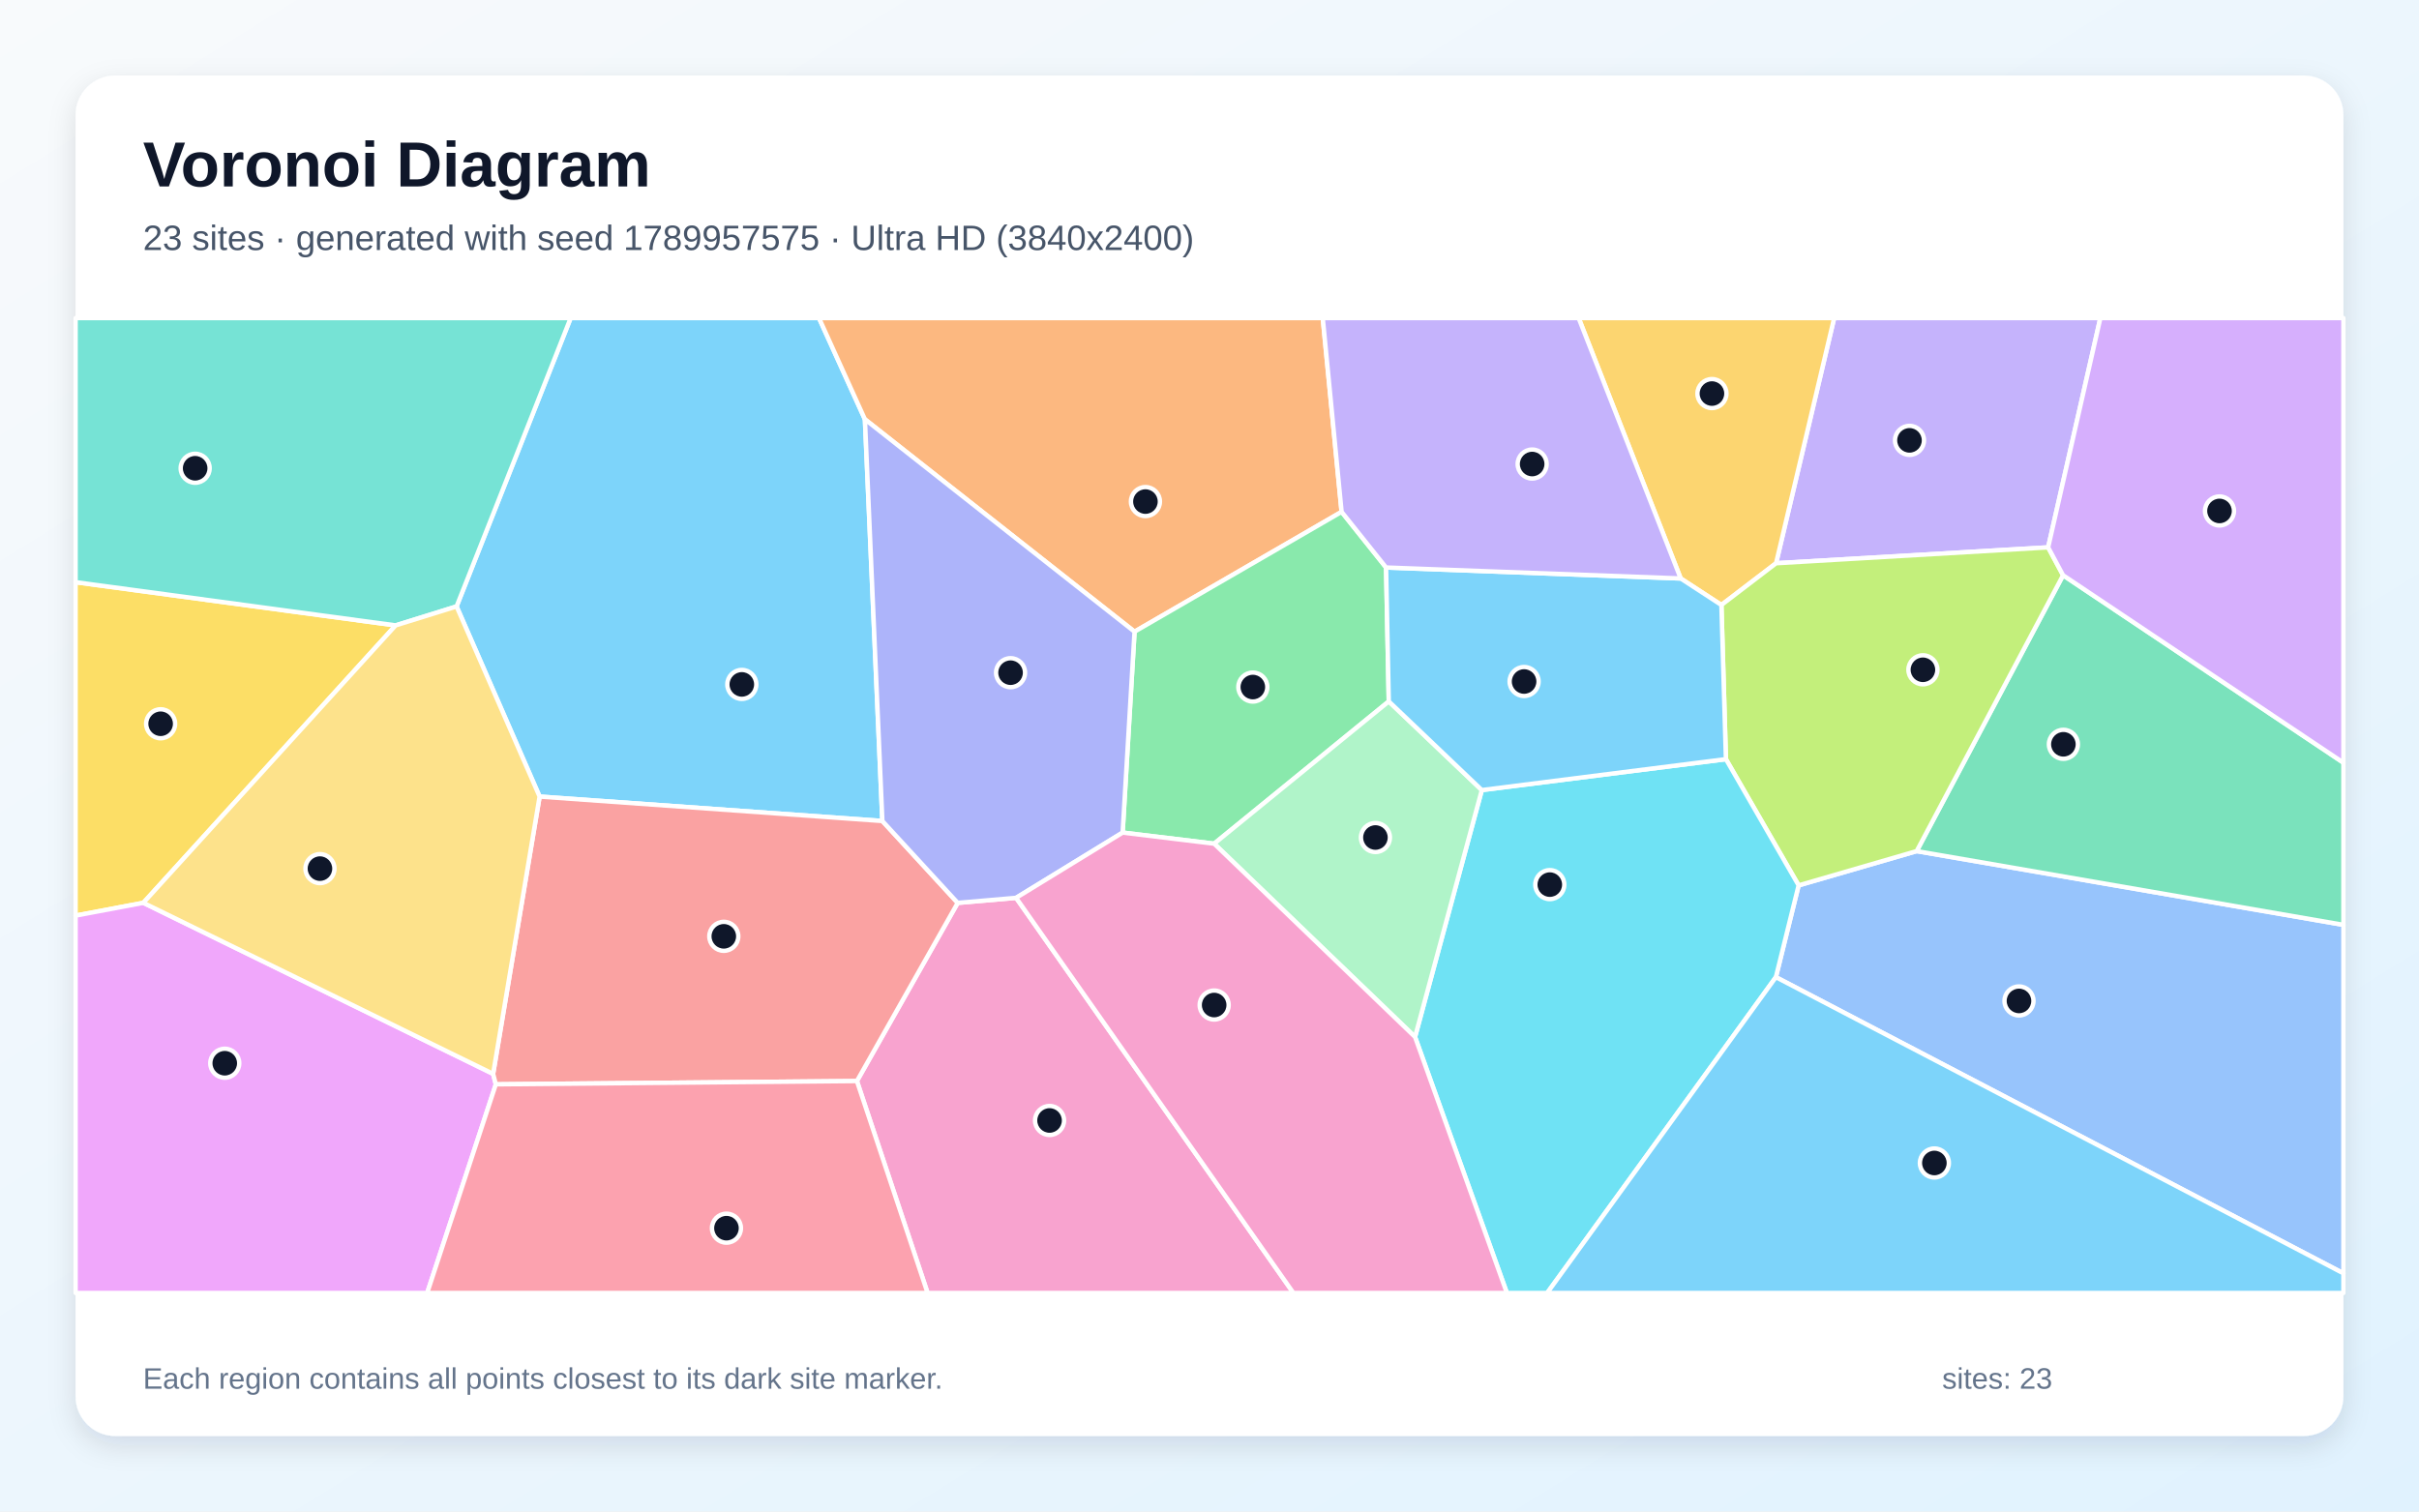
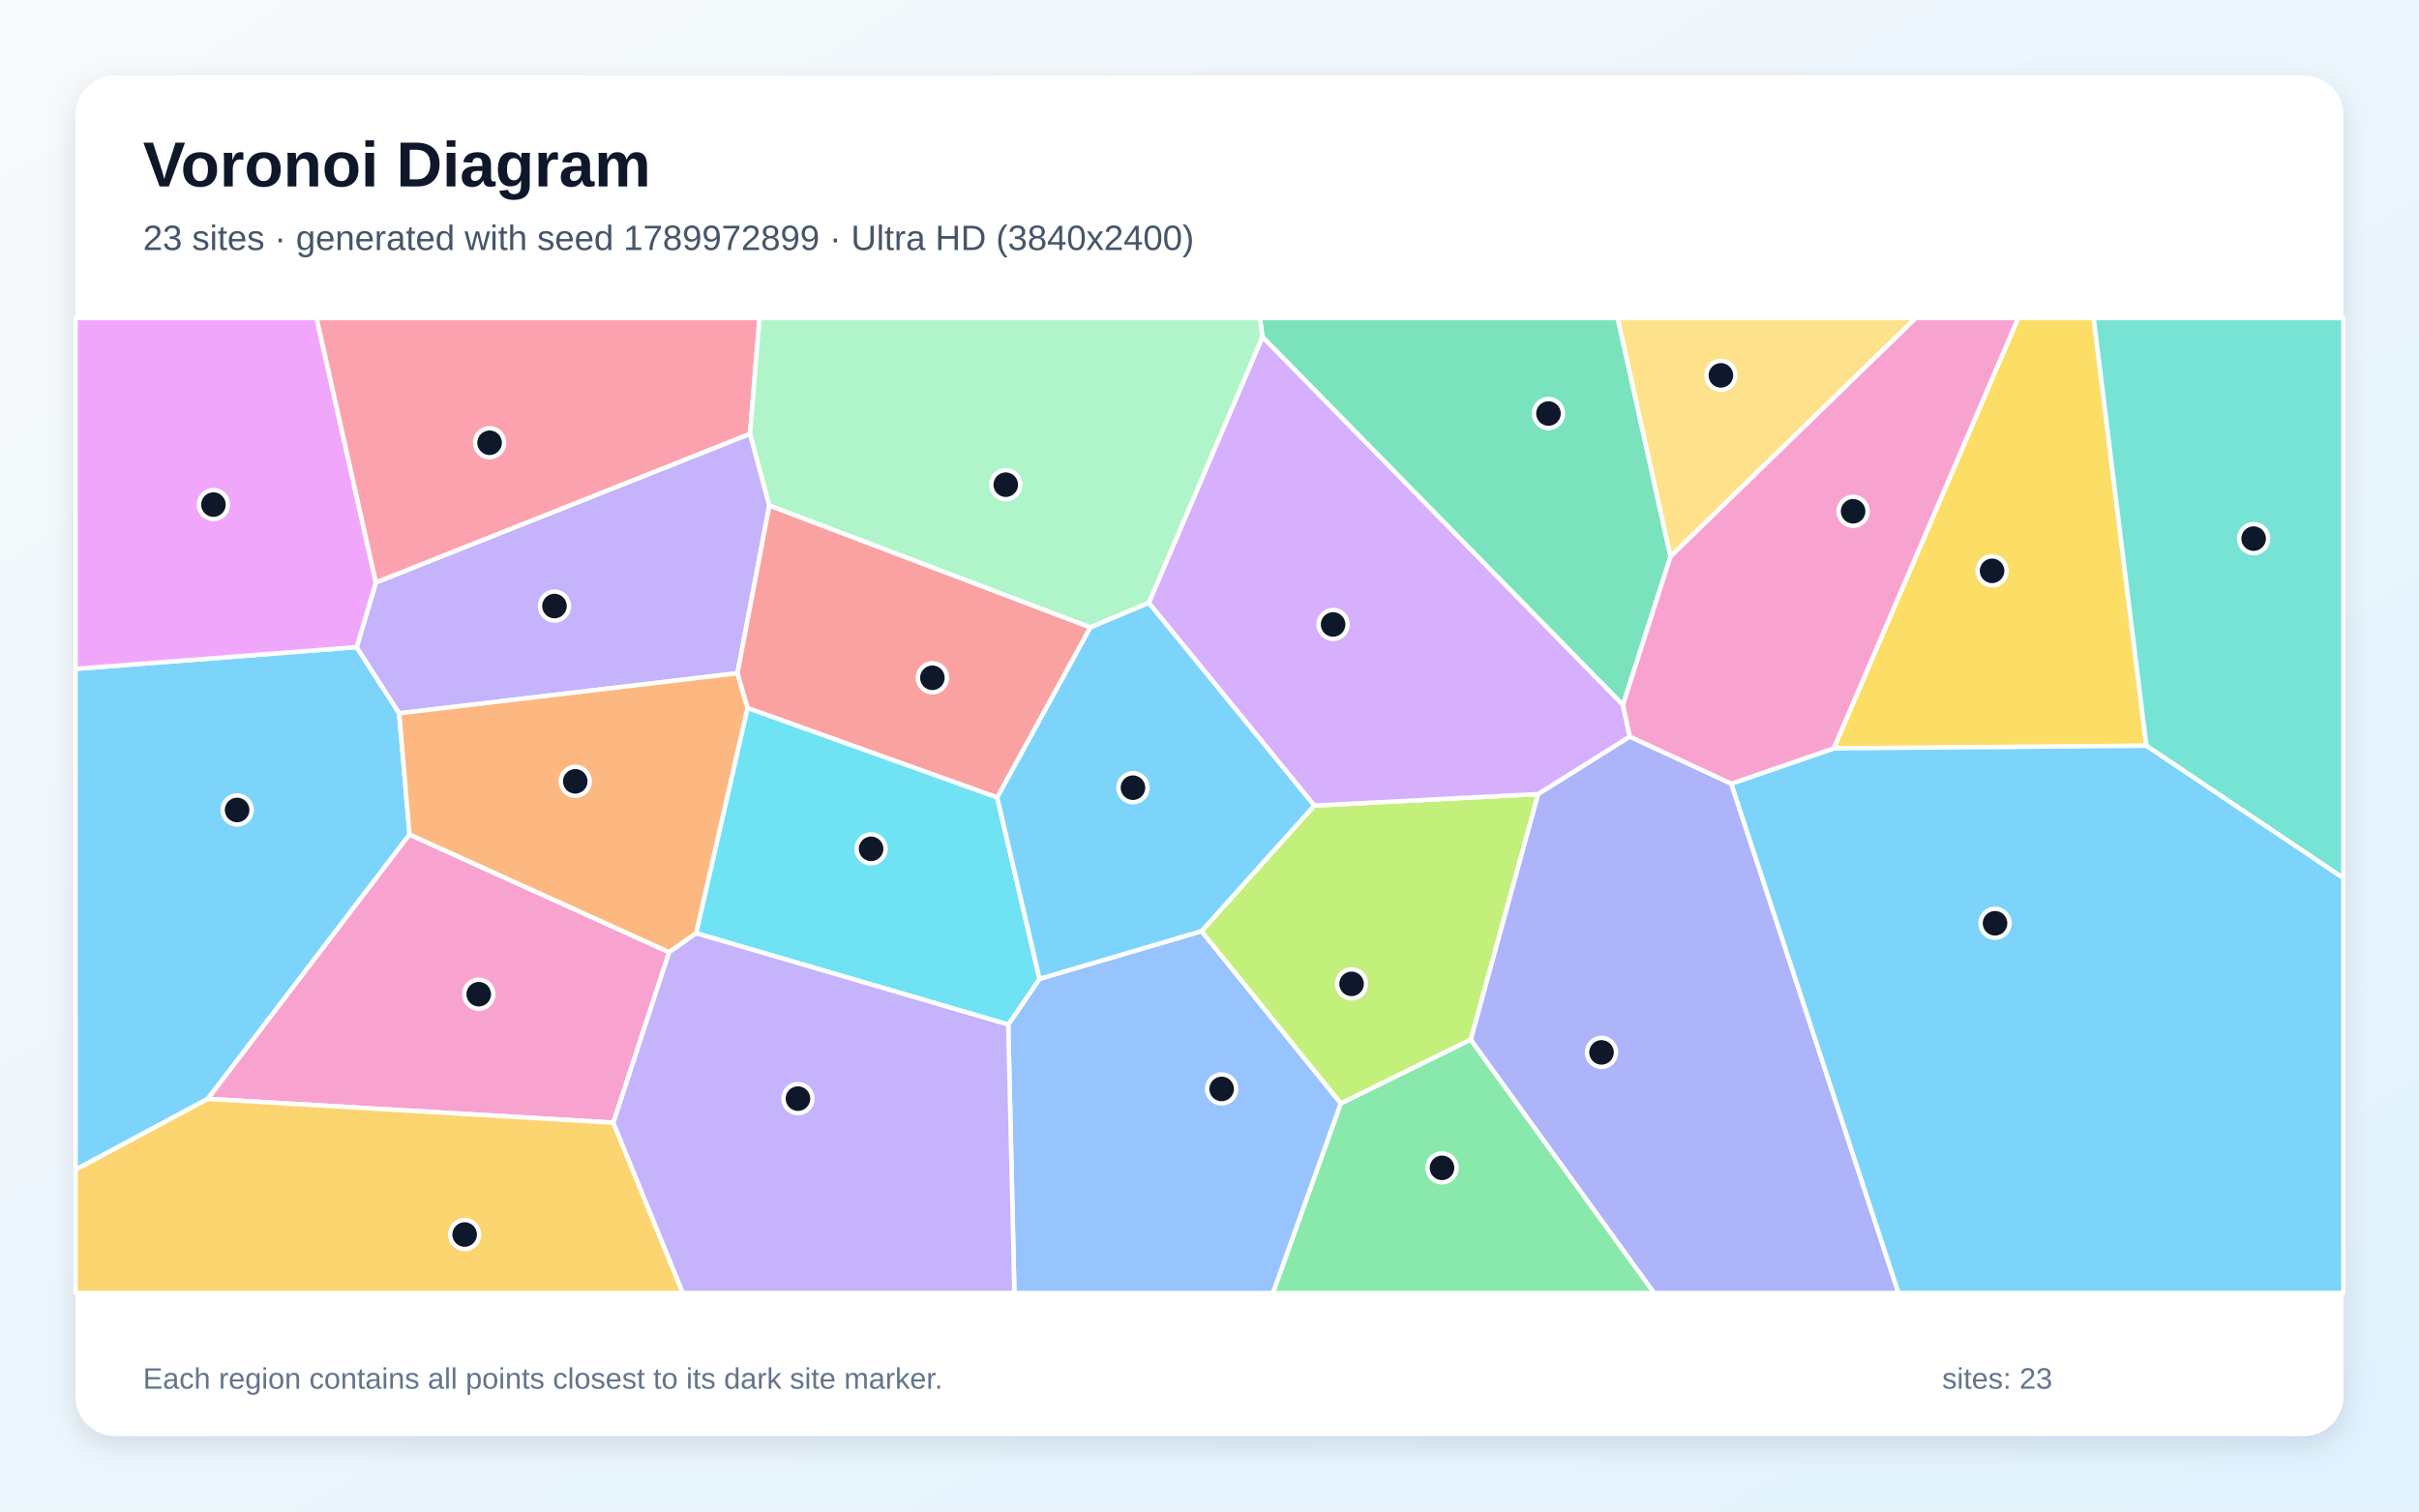
<svg xmlns="http://www.w3.org/2000/svg" width="3840" height="2400" viewBox="0 0 3840 2400" role="img" aria-labelledby="title description">
  <defs>
    <linearGradient id="background" x1="0" y1="0" x2="1" y2="1">
      <stop stop-color="#F8FAFC" />
      <stop offset="1" stop-color="#E0F2FE" />
    </linearGradient>
    <filter id="shadow" x="-5%" y="-5%" width="110%" height="110%">
      <feDropShadow dx="0" dy="15" stdDeviation="22" flood-color="#0F172A" flood-opacity=".12" />
    </filter>
  </defs>
  <rect width="3840" height="2400" fill="url(#background)" />
  <rect x="120" y="120" width="3600" height="2160" rx="63" fill="#FFFFFF" filter="url(#shadow)" />
  <g font-family="Arial, sans-serif">
    <text x="227" y="296" font-size="101" font-weight="700" fill="#0F172A">Voronoi Diagram</text>
-     <text x="227" y="397" font-size="56" fill="#475569">23 sites · generated with seed 1789957575 · Ultra HD (3840x2400)</text>
+     <text x="227" y="397" font-size="56" fill="#475569">23 sites · generated with seed 1789972899 · Ultra HD (3840x2400)</text>
  </g>
  <g stroke="#FFFFFF" stroke-width="7" stroke-linejoin="round">
-     <polygon points="1400.7,1303.6 856.6,1264.8 724.8,962.9 905.9,505.0 1300.1,505.0 1373.0,665.8" fill="#38BDF8" fill-opacity="0.65" />
-     <polygon points="3251.3,869.1 2819.4,894.3 2911.6,505.0 3334.2,505.0" fill="#A78BFA" fill-opacity="0.65" />
-     <polygon points="1360.3,1716.5 1520.3,1433.6 1613.0,1425.6 2053.2,2053.0 1472.5,2053.0" fill="#F472B6" fill-opacity="0.65" />
-     <polygon points="2129.7,812.7 1801.0,1003.0 1373.0,665.8 1300.1,505.0 2099.8,505.0" fill="#FB923C" fill-opacity="0.65" />
-     <polygon points="227.5,1433.5 120.0,1453.8 120.0,924.4 628.0,993.0" fill="#FACC15" fill-opacity="0.65" />
-     <polygon points="2200.3,901.1 2204.6,1113.7 1927.4,1339.6 1782.1,1322.0 1801.0,1003.0 2129.7,812.7" fill="#4ADE80" fill-opacity="0.65" />
-     <polygon points="628.0,993.0 120.0,924.4 120.0,505.0 905.9,505.0 724.8,962.9" fill="#2DD4BF" fill-opacity="0.65" />
-     <polygon points="2819.1,1551.5 2855.2,1405.8 3042.6,1351.4 3720.0,1468.5 3720.0,2021.8" fill="#60A5FA" fill-opacity="0.65" />
-     <polygon points="120.0,1453.8 227.5,1433.5 782.8,1705.1 787.1,1721.7 678.1,2053.0 120.0,2053.0" fill="#E879F9" fill-opacity="0.65" />
-     <polygon points="3042.6,1351.4 3275.0,913.4 3720.0,1211.0 3720.0,1468.5" fill="#34D399" fill-opacity="0.65" />
-     <polygon points="787.1,1721.7 782.8,1705.1 856.6,1264.8 1400.7,1303.6 1520.3,1433.6 1360.3,1716.5" fill="#F87171" fill-opacity="0.65" />
-     <polygon points="1801.0,1003.0 1782.1,1322.0 1613.0,1425.6 1520.3,1433.6 1400.7,1303.6 1373.0,665.8" fill="#818CF8" fill-opacity="0.65" />
-     <polygon points="2732.6,960.6 2668.0,918.5 2506.0,505.0 2911.6,505.0 2819.4,894.3" fill="#FBBF24" fill-opacity="0.65" />
-     <polygon points="3275.0,913.4 3042.6,1351.4 2855.2,1405.8 2739.8,1205.4 2732.6,960.6 2819.4,894.3 3251.3,869.1" fill="#A3E635" fill-opacity="0.65" />
-     <polygon points="3275.0,913.4 3251.3,869.1 3334.2,505.0 3720.0,505.0 3720.0,1211.0" fill="#C084FC" fill-opacity="0.65" />
-     <polygon points="787.1,1721.7 1360.3,1716.5 1472.5,2053.0 678.1,2053.0" fill="#FB7185" fill-opacity="0.65" />
-     <polygon points="2246.3,1646.5 2352.3,1254.5 2739.8,1205.4 2855.2,1405.8 2819.1,1551.5 2456.0,2053.0 2392.1,2053.0" fill="#22D3EE" fill-opacity="0.65" />
-     <polygon points="2352.3,1254.5 2246.3,1646.5 1927.4,1339.6 2204.6,1113.7" fill="#86EFAC" fill-opacity="0.65" />
-     <polygon points="782.8,1705.1 227.5,1433.5 628.0,993.0 724.8,962.9 856.6,1264.8" fill="#FCD34D" fill-opacity="0.65" />
-     <polygon points="2739.8,1205.4 2352.3,1254.5 2204.6,1113.7 2200.3,901.1 2668.0,918.5 2732.6,960.6" fill="#38BDF8" fill-opacity="0.65" />
-     <polygon points="2819.1,1551.5 3720.0,2021.8 3720.0,2053.0 2456.0,2053.0" fill="#38BDF8" fill-opacity="0.65" />
-     <polygon points="2668.0,918.5 2200.3,901.1 2129.7,812.7 2099.8,505.0 2506.0,505.0" fill="#A78BFA" fill-opacity="0.65" />
-     <polygon points="1613.0,1425.6 1782.1,1322.0 1927.4,1339.6 2246.3,1646.5 2392.1,2053.0 2053.2,2053.0" fill="#F472B6" fill-opacity="0.65" />
+     <polygon points="650.1,1325.0 329.9,1744.8 120.0,1857.3 120.0,1062.0 566.2,1027.5 633.7,1132.6" fill="#38BDF8" fill-opacity="0.65" />
+     <polygon points="1190.7,688.7 1221.3,802.5 1170.7,1068.9 633.7,1132.6 566.2,1027.5 596.7,924.8" fill="#A78BFA" fill-opacity="0.65" />
+     <polygon points="973.7,1782.6 329.9,1744.8 650.1,1325.0 1062.3,1511.9" fill="#F472B6" fill-opacity="0.65" />
+     <polygon points="1186.8,1124.3 1105.2,1481.8 1062.3,1511.9 650.1,1325.0 633.7,1132.6 1170.7,1068.9" fill="#FB923C" fill-opacity="0.65" />
+     <polygon points="2910.9,1188.3 3203.7,505.0 3323.6,505.0 3407.2,1184.1" fill="#FACC15" fill-opacity="0.65" />
+     <polygon points="2128.4,1751.9 2334.6,1650.6 2625.9,2053.0 2020.6,2053.0" fill="#4ADE80" fill-opacity="0.65" />
+     <polygon points="3407.2,1184.1 3323.6,505.0 3720.0,505.0 3720.0,1394.4" fill="#2DD4BF" fill-opacity="0.65" />
+     <polygon points="1600.5,1626.8 1650.2,1554.2 1907.3,1478.5 2128.4,1751.9 2020.6,2053.0 1610.3,2053.0" fill="#60A5FA" fill-opacity="0.65" />
+     <polygon points="596.7,924.8 566.2,1027.5 120.0,1062.0 120.0,505.0 502.6,505.0" fill="#E879F9" fill-opacity="0.65" />
+     <polygon points="2576.3,1119.4 2004.0,534.9 2000.0,505.0 2568.0,505.0 2651.9,883.6" fill="#34D399" fill-opacity="0.65" />
+     <polygon points="1731.0,996.1 1583.0,1266.3 1186.8,1124.3 1170.7,1068.9 1221.3,802.5" fill="#F87171" fill-opacity="0.65" />
+     <polygon points="2334.6,1650.6 2441.5,1260.8 2587.2,1169.5 2748.3,1244.3 3013.7,2053.0 2625.9,2053.0" fill="#818CF8" fill-opacity="0.65" />
+     <polygon points="120.0,1857.3 329.9,1744.8 973.7,1782.6 1084.0,2053.0 120.0,2053.0" fill="#FBBF24" fill-opacity="0.65" />
+     <polygon points="1907.3,1478.5 2086.3,1279.1 2441.5,1260.8 2334.6,1650.6 2128.4,1751.9" fill="#A3E635" fill-opacity="0.65" />
+     <polygon points="2587.2,1169.5 2441.5,1260.8 2086.3,1279.1 1823.6,957.2 2004.0,534.9 2576.3,1119.4" fill="#C084FC" fill-opacity="0.65" />
+     <polygon points="1190.7,688.7 596.7,924.8 502.6,505.0 1205.7,505.0" fill="#FB7185" fill-opacity="0.65" />
+     <polygon points="1105.2,1481.8 1186.8,1124.3 1583.0,1266.3 1650.2,1554.2 1600.5,1626.8" fill="#22D3EE" fill-opacity="0.65" />
+     <polygon points="2004.0,534.9 1823.6,957.2 1731.0,996.1 1221.3,802.5 1190.7,688.7 1205.7,505.0 2000.0,505.0" fill="#86EFAC" fill-opacity="0.65" />
+     <polygon points="2651.9,883.6 2568.0,505.0 3041.2,505.0" fill="#FCD34D" fill-opacity="0.65" />
+     <polygon points="2748.3,1244.3 2910.9,1188.3 3407.2,1184.1 3720.0,1394.4 3720.0,2053.0 3013.7,2053.0" fill="#38BDF8" fill-opacity="0.65" />
+     <polygon points="1583.0,1266.3 1731.0,996.1 1823.6,957.2 2086.3,1279.1 1907.3,1478.5 1650.2,1554.2" fill="#38BDF8" fill-opacity="0.65" />
+     <polygon points="973.7,1782.6 1062.3,1511.9 1105.2,1481.8 1600.5,1626.8 1610.3,2053.0 1084.0,2053.0" fill="#A78BFA" fill-opacity="0.65" />
+     <polygon points="2748.3,1244.3 2587.2,1169.5 2576.3,1119.4 2651.9,883.6 3041.2,505.0 3203.7,505.0 2910.9,1188.3" fill="#F472B6" fill-opacity="0.65" />
  </g>
  <g>
-     <circle cx="1177.6" cy="1086.7" r="23" fill="#0F172A" stroke="#FFFFFF" stroke-width="7" />
-     <circle cx="3031.2" cy="699.2" r="23" fill="#0F172A" stroke="#FFFFFF" stroke-width="7" />
-     <circle cx="1666.1" cy="1779.1" r="23" fill="#0F172A" stroke="#FFFFFF" stroke-width="7" />
-     <circle cx="1818.3" cy="796.4" r="23" fill="#0F172A" stroke="#FFFFFF" stroke-width="7" />
-     <circle cx="255.0" cy="1149.2" r="23" fill="#0F172A" stroke="#FFFFFF" stroke-width="7" />
-     <circle cx="1988.8" cy="1090.9" r="23" fill="#0F172A" stroke="#FFFFFF" stroke-width="7" />
-     <circle cx="309.8" cy="743.5" r="23" fill="#0F172A" stroke="#FFFFFF" stroke-width="7" />
-     <circle cx="3205.0" cy="1589.3" r="23" fill="#0F172A" stroke="#FFFFFF" stroke-width="7" />
-     <circle cx="356.8" cy="1688.2" r="23" fill="#0F172A" stroke="#FFFFFF" stroke-width="7" />
-     <circle cx="3275.5" cy="1181.8" r="23" fill="#0F172A" stroke="#FFFFFF" stroke-width="7" />
-     <circle cx="1149.0" cy="1486.7" r="23" fill="#0F172A" stroke="#FFFFFF" stroke-width="7" />
-     <circle cx="1604.2" cy="1068.1" r="23" fill="#0F172A" stroke="#FFFFFF" stroke-width="7" />
-     <circle cx="2717.6" cy="624.9" r="23" fill="#0F172A" stroke="#FFFFFF" stroke-width="7" />
-     <circle cx="3052.5" cy="1063.5" r="23" fill="#0F172A" stroke="#FFFFFF" stroke-width="7" />
-     <circle cx="3523.3" cy="811.3" r="23" fill="#0F172A" stroke="#FFFFFF" stroke-width="7" />
-     <circle cx="1153.2" cy="1950.1" r="23" fill="#0F172A" stroke="#FFFFFF" stroke-width="7" />
-     <circle cx="2460.2" cy="1404.6" r="23" fill="#0F172A" stroke="#FFFFFF" stroke-width="7" />
-     <circle cx="2183.4" cy="1329.8" r="23" fill="#0F172A" stroke="#FFFFFF" stroke-width="7" />
-     <circle cx="507.9" cy="1379.2" r="23" fill="#0F172A" stroke="#FFFFFF" stroke-width="7" />
-     <circle cx="2419.4" cy="1082.1" r="23" fill="#0F172A" stroke="#FFFFFF" stroke-width="7" />
-     <circle cx="3070.7" cy="1846.6" r="23" fill="#0F172A" stroke="#FFFFFF" stroke-width="7" />
-     <circle cx="2432.2" cy="736.8" r="23" fill="#0F172A" stroke="#FFFFFF" stroke-width="7" />
-     <circle cx="1927.4" cy="1595.8" r="23" fill="#0F172A" stroke="#FFFFFF" stroke-width="7" />
+     <circle cx="376.4" cy="1286.1" r="23" fill="#0F172A" stroke="#FFFFFF" stroke-width="7" />
+     <circle cx="880.2" cy="962.3" r="23" fill="#0F172A" stroke="#FFFFFF" stroke-width="7" />
+     <circle cx="760.0" cy="1578.6" r="23" fill="#0F172A" stroke="#FFFFFF" stroke-width="7" />
+     <circle cx="913.2" cy="1240.6" r="23" fill="#0F172A" stroke="#FFFFFF" stroke-width="7" />
+     <circle cx="3162.3" cy="906.4" r="23" fill="#0F172A" stroke="#FFFFFF" stroke-width="7" />
+     <circle cx="2289.1" cy="1854.3" r="23" fill="#0F172A" stroke="#FFFFFF" stroke-width="7" />
+     <circle cx="3577.5" cy="855.2" r="23" fill="#0F172A" stroke="#FFFFFF" stroke-width="7" />
+     <circle cx="1939.3" cy="1729.0" r="23" fill="#0F172A" stroke="#FFFFFF" stroke-width="7" />
+     <circle cx="338.8" cy="801.2" r="23" fill="#0F172A" stroke="#FFFFFF" stroke-width="7" />
+     <circle cx="2458.1" cy="656.6" r="23" fill="#0F172A" stroke="#FFFFFF" stroke-width="7" />
+     <circle cx="1480.1" cy="1076.2" r="23" fill="#0F172A" stroke="#FFFFFF" stroke-width="7" />
+     <circle cx="2542.3" cy="1671.0" r="23" fill="#0F172A" stroke="#FFFFFF" stroke-width="7" />
+     <circle cx="737.6" cy="1960.2" r="23" fill="#0F172A" stroke="#FFFFFF" stroke-width="7" />
+     <circle cx="2145.5" cy="1562.2" r="23" fill="#0F172A" stroke="#FFFFFF" stroke-width="7" />
+     <circle cx="2116.2" cy="991.5" r="23" fill="#0F172A" stroke="#FFFFFF" stroke-width="7" />
+     <circle cx="777.2" cy="703.0" r="23" fill="#0F172A" stroke="#FFFFFF" stroke-width="7" />
+     <circle cx="1382.8" cy="1347.8" r="23" fill="#0F172A" stroke="#FFFFFF" stroke-width="7" />
+     <circle cx="1596.6" cy="769.6" r="23" fill="#0F172A" stroke="#FFFFFF" stroke-width="7" />
+     <circle cx="2731.8" cy="596.0" r="23" fill="#0F172A" stroke="#FFFFFF" stroke-width="7" />
+     <circle cx="3167.0" cy="1466.0" r="23" fill="#0F172A" stroke="#FFFFFF" stroke-width="7" />
+     <circle cx="1798.5" cy="1250.7" r="23" fill="#0F172A" stroke="#FFFFFF" stroke-width="7" />
+     <circle cx="1266.7" cy="1744.4" r="23" fill="#0F172A" stroke="#FFFFFF" stroke-width="7" />
+     <circle cx="2941.7" cy="811.8" r="23" fill="#0F172A" stroke="#FFFFFF" stroke-width="7" />
  </g>
  <g font-family="Arial, sans-serif" font-size="47" fill="#64748B">
    <text x="227" y="2205">Each region contains all points closest to its dark site marker.</text>
    <text x="3083" y="2205">sites: 23</text>
  </g>
</svg>
